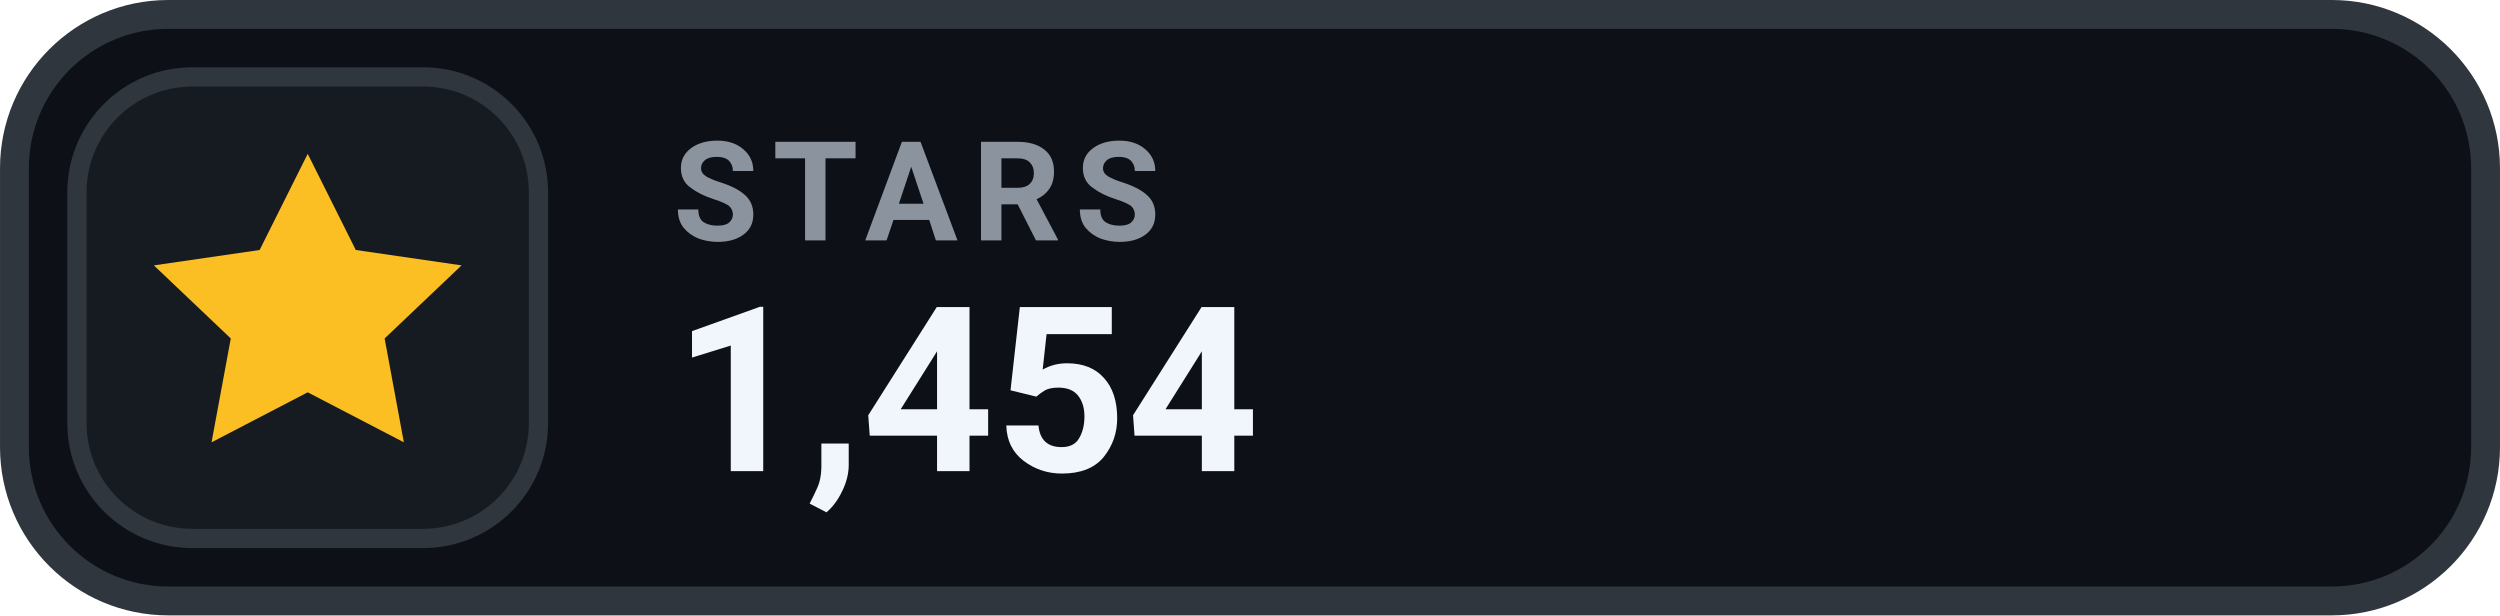
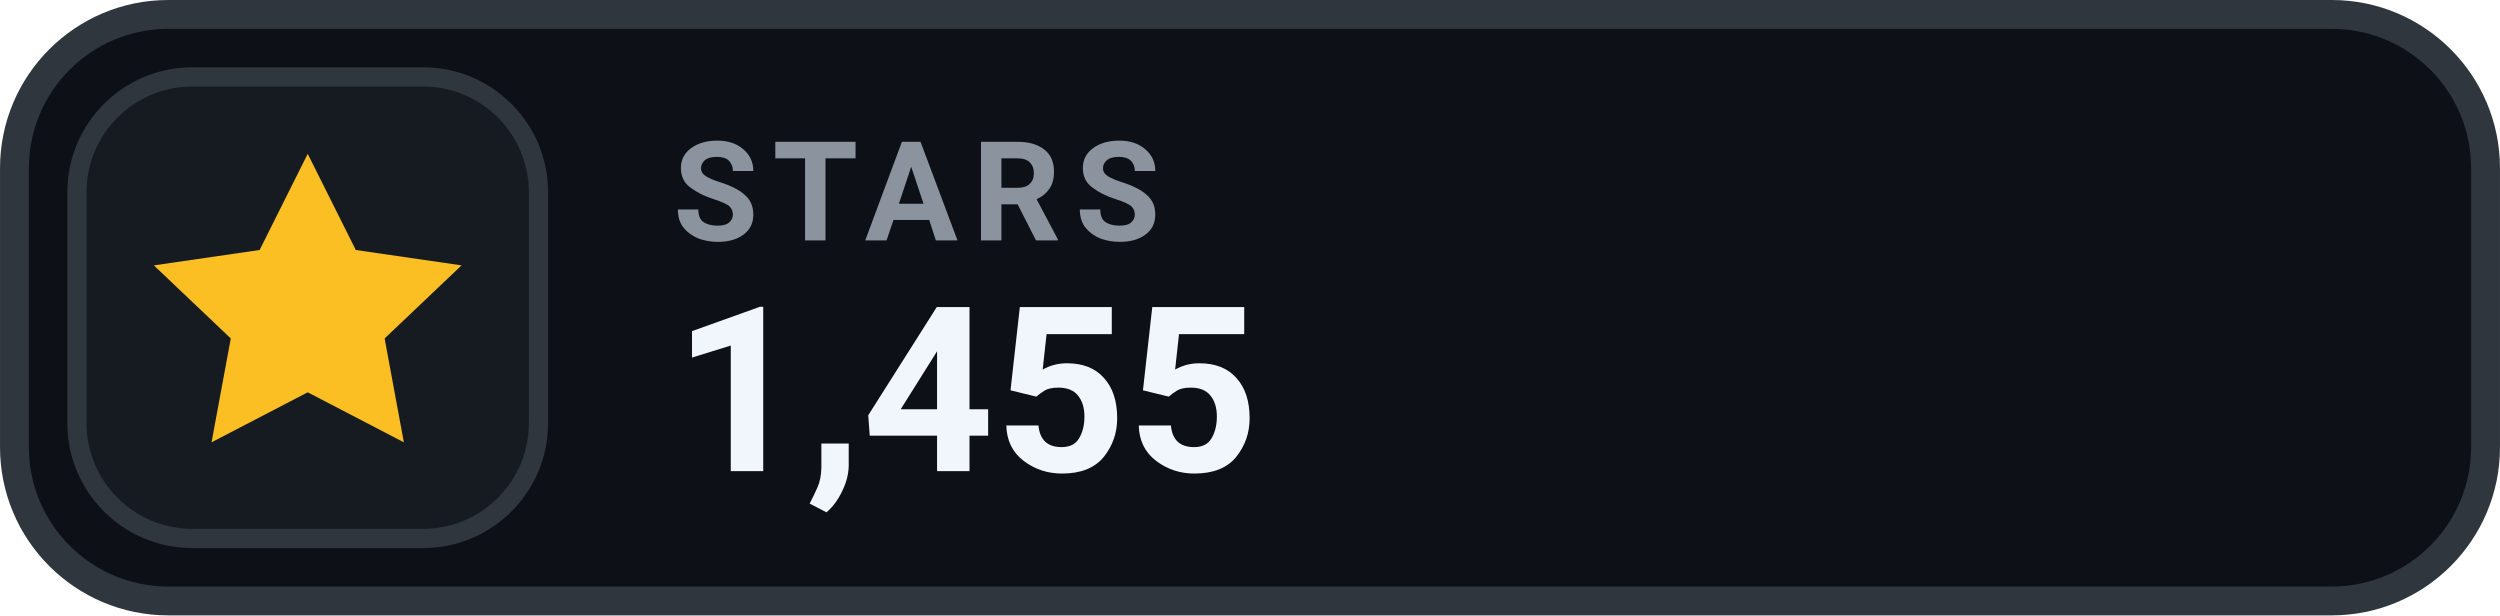
- <svg xmlns="http://www.w3.org/2000/svg" width="126" height="31.015" viewBox="0 0 130 32" role="img" aria-label="STARS 1,454">
+ <svg xmlns="http://www.w3.org/2000/svg" width="126" height="31.015" viewBox="0 0 130 32" role="img" aria-label="STARS 1,455">
  <rect x=".75" y=".75" width="128.5" height="30.5" rx="8" fill="#0D1117" stroke="#30363D" stroke-width="1.5" />
  <rect x="4" y="4" width="24" height="24" rx="6" fill="#161B22" stroke="#30363D" stroke-width="1" />
  <g transform="translate(16 16)" style="color:#FBBF24;">
    <path d="M0 -8 l2.5 5 5.5 .8 -4 3.8 1 5.4 -5 -2.6 -5 2.6 1 -5.4 -4 -3.8 5.5 -.8 Z" fill="currentColor" />
  </g>
  <text x="35" y="12.5" fill="#8B949E" font-family="-apple-system,BlinkMacSystemFont,'Segoe UI',Roboto,Helvetica,Arial,sans-serif" font-size="7.2" font-weight="700" letter-spacing=".75">STARS</text>
-   <text x="35" y="24.5" fill="#F0F6FC" font-family="-apple-system,BlinkMacSystemFont,'Segoe UI',Roboto,Helvetica,Arial,sans-serif" font-size="12" font-weight="700">1,454</text>
+   <text x="35" y="24.5" fill="#F0F6FC" font-family="-apple-system,BlinkMacSystemFont,'Segoe UI',Roboto,Helvetica,Arial,sans-serif" font-size="12" font-weight="700">1,455</text>
</svg>
